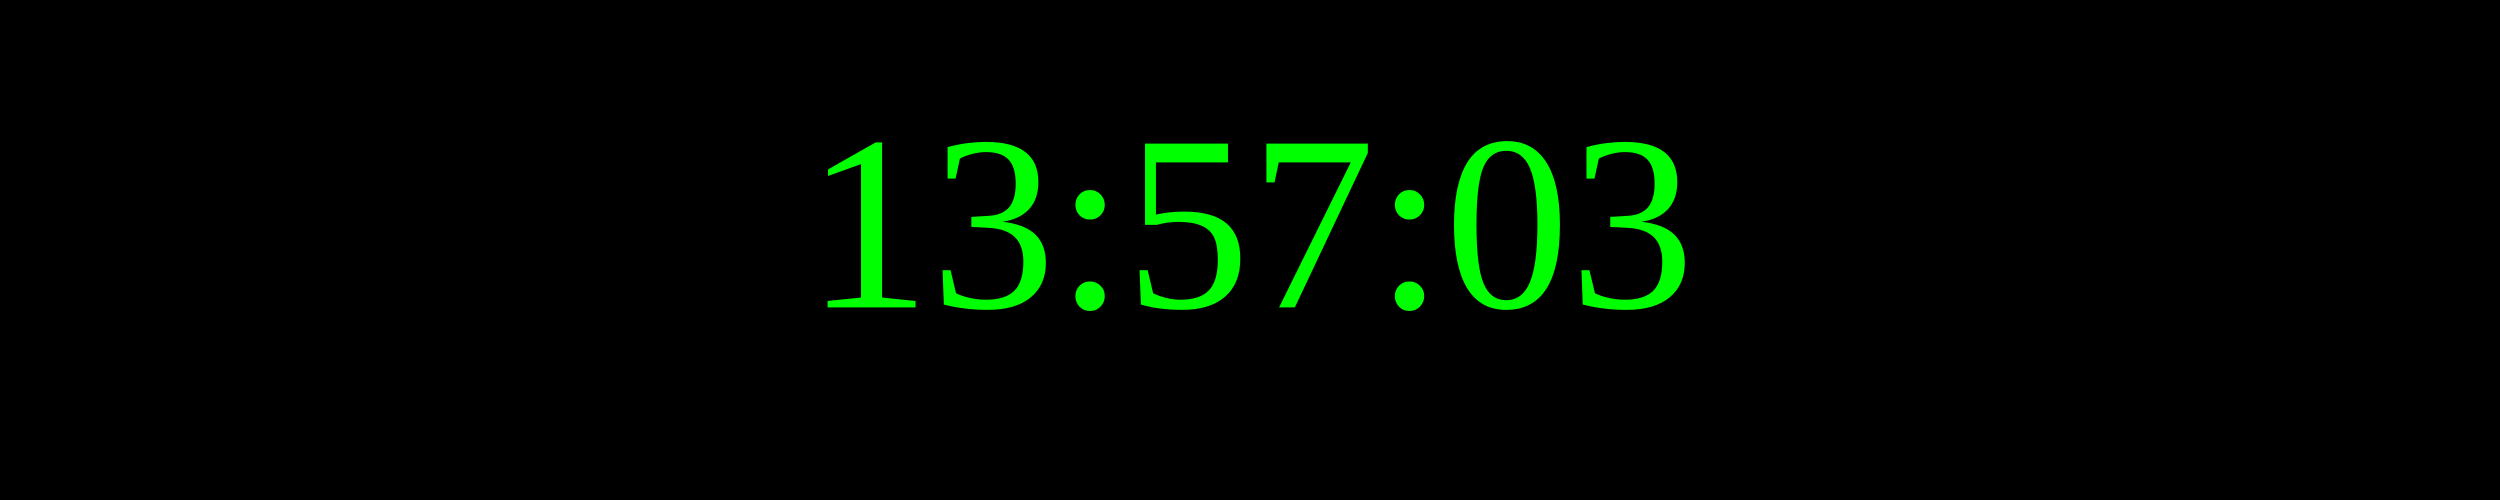
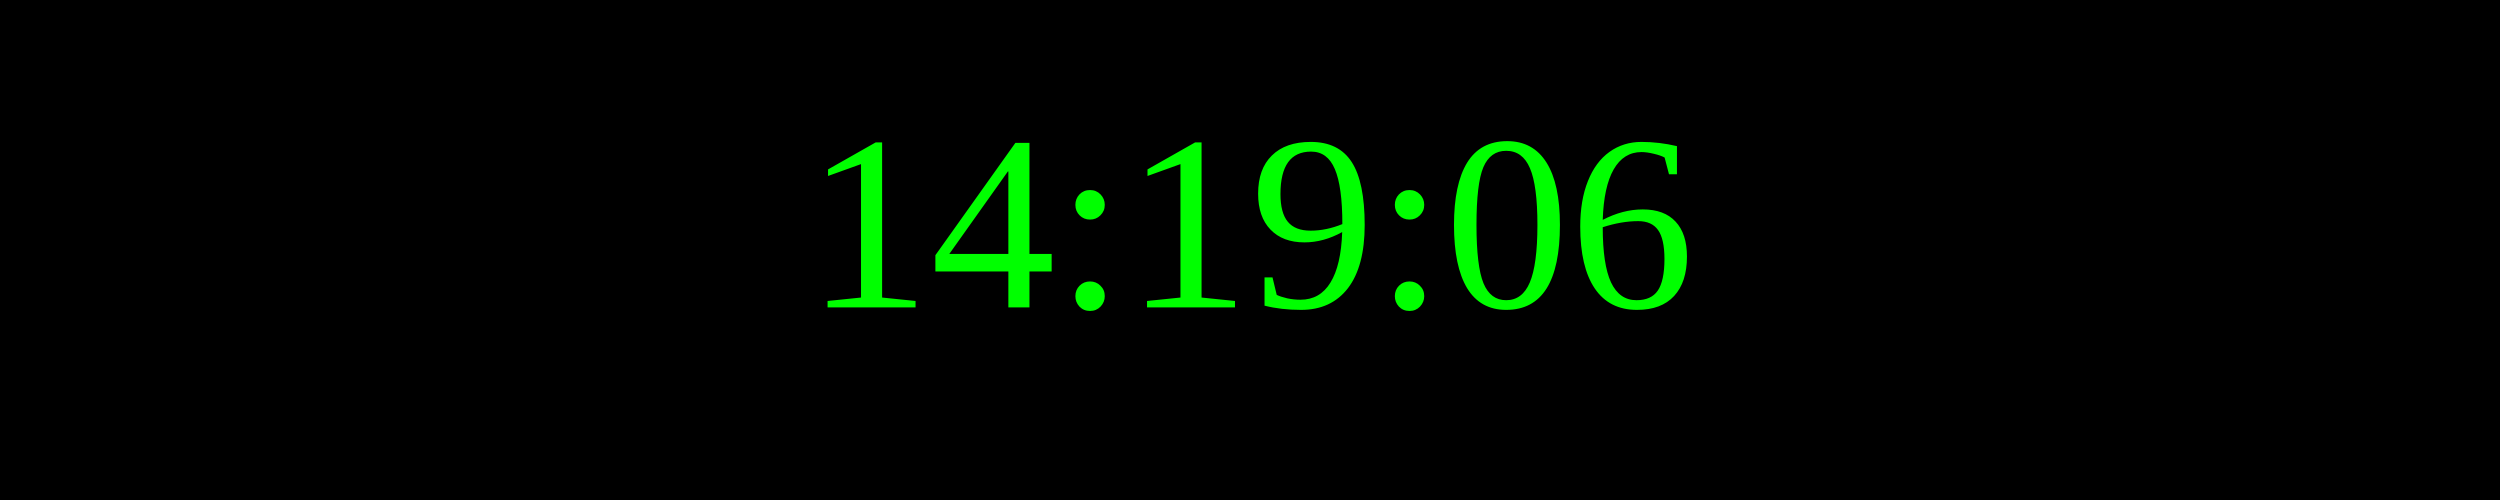
<svg xmlns="http://www.w3.org/2000/svg" width="250" height="50">
  <rect width="100%" height="100%" fill="black" />
  <text x="50%" y="50%" font-size="25" fill="lime" text-anchor="middle" dominant-baseline="middle">
- 13:57:03
+ 14:19:06
</text>
</svg>
